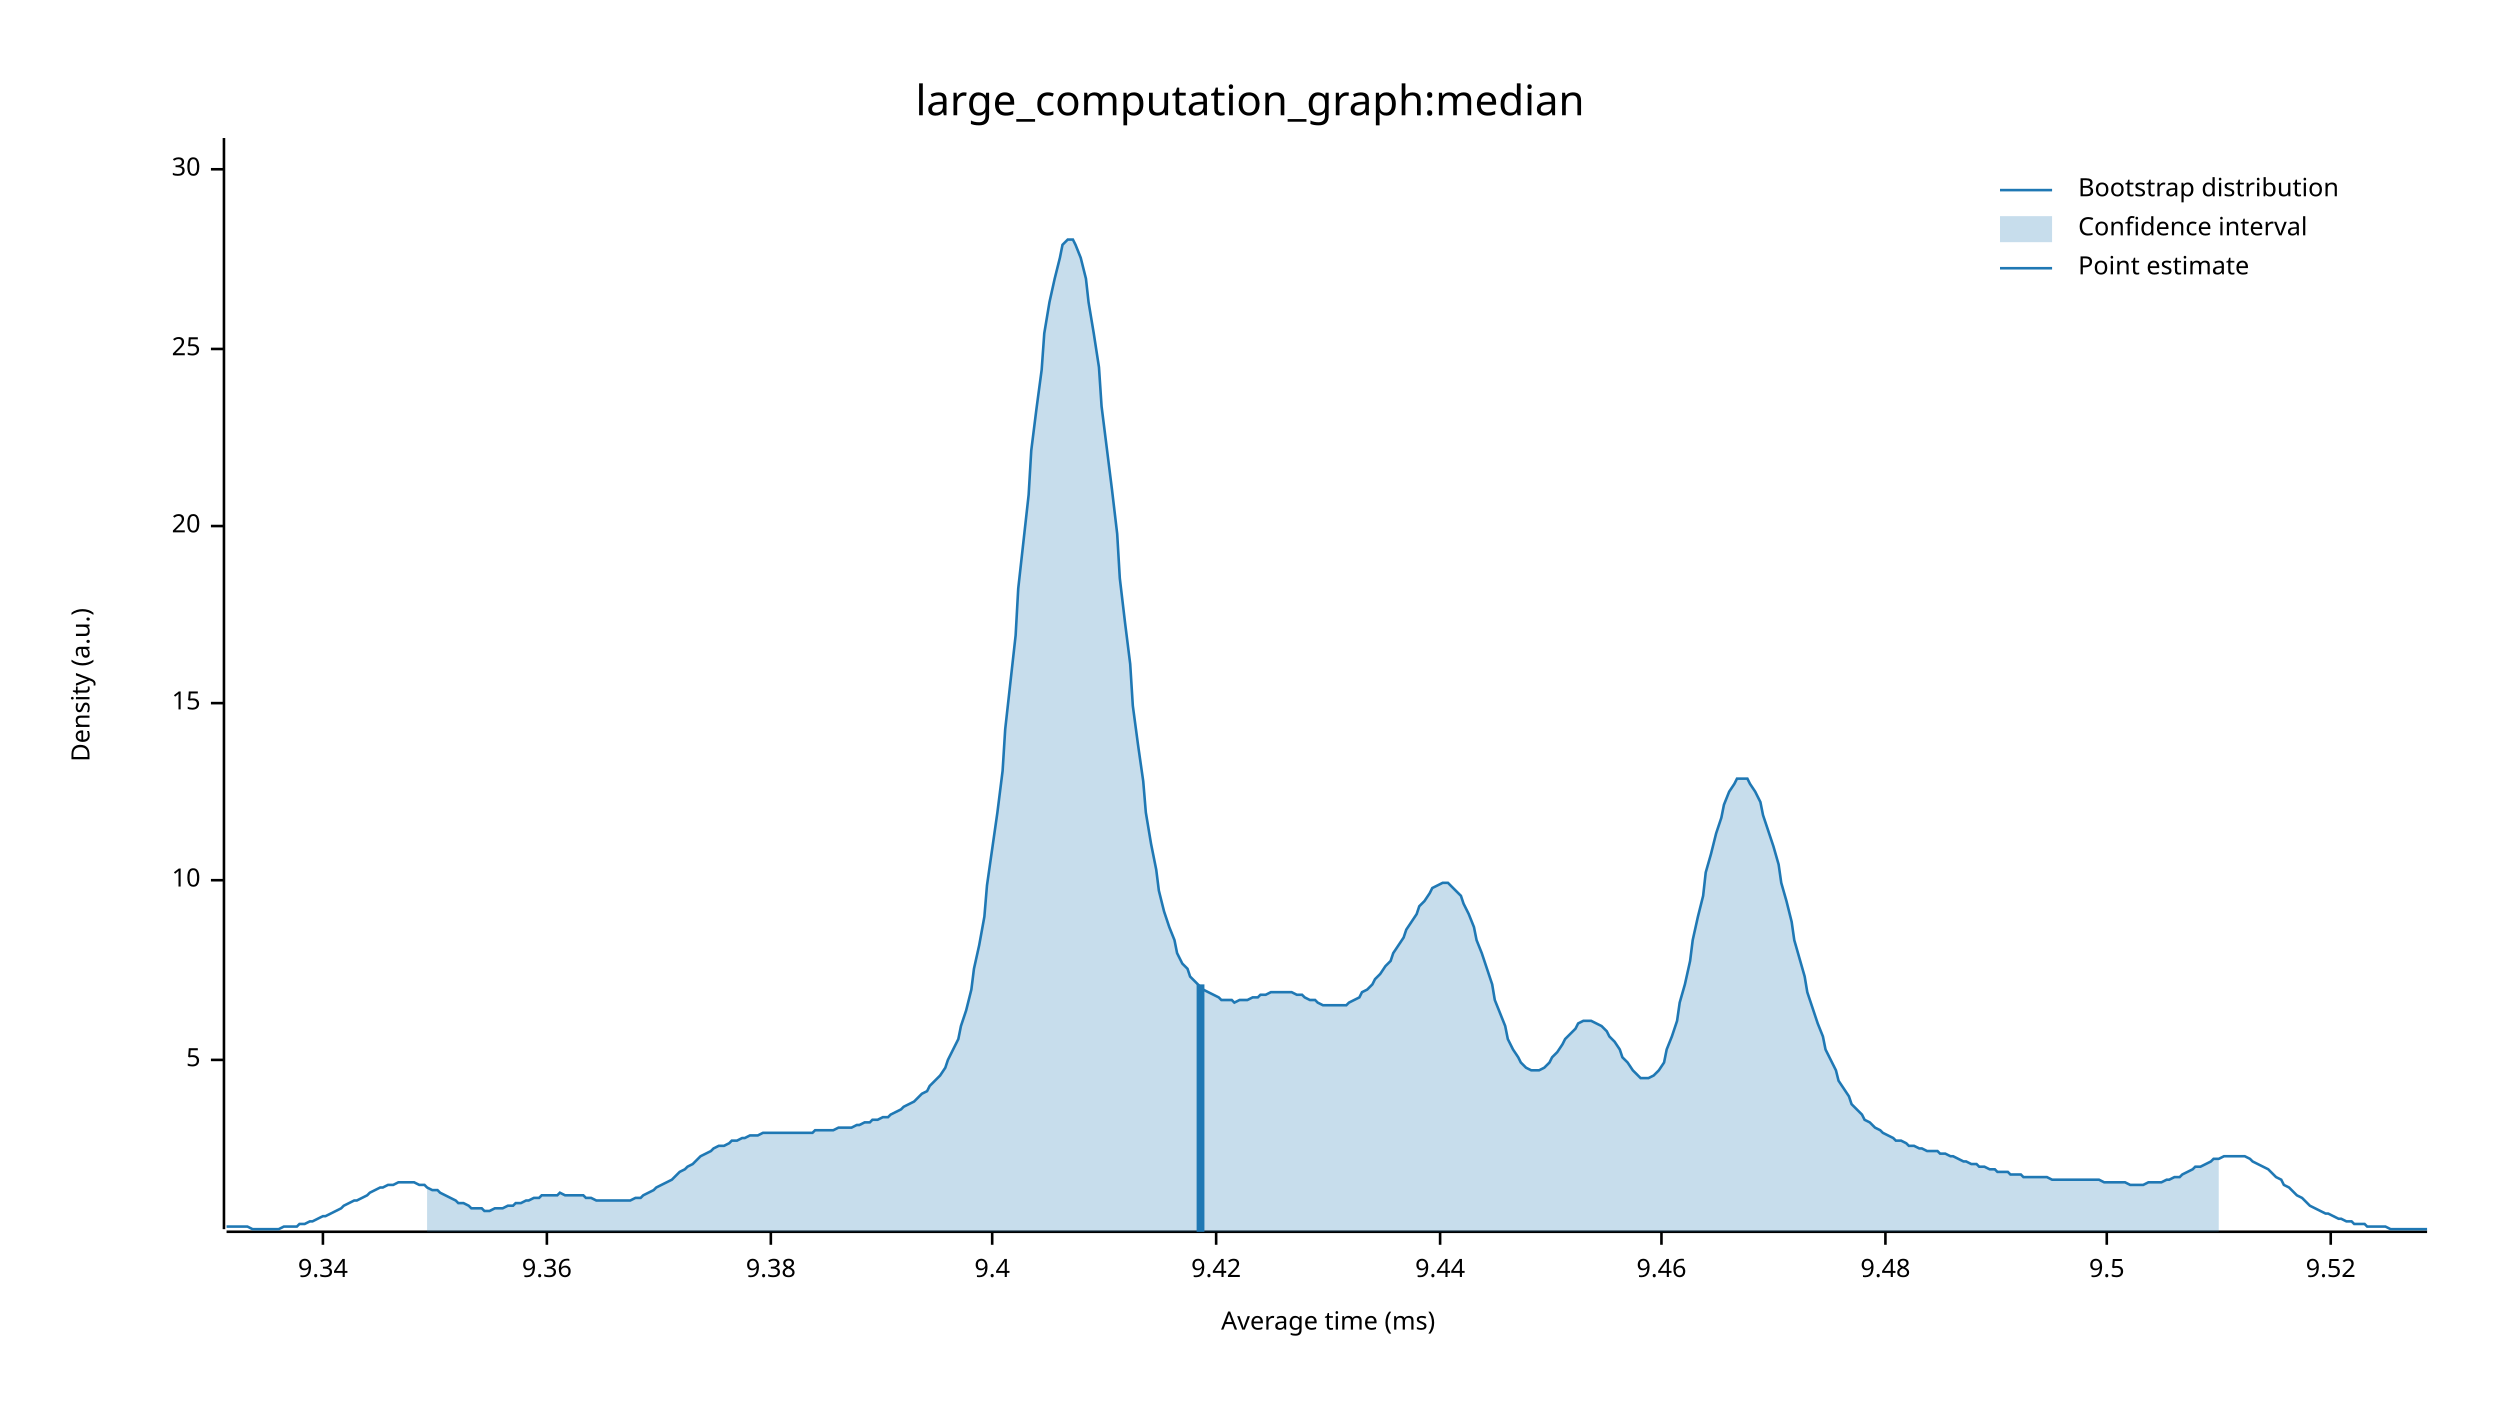
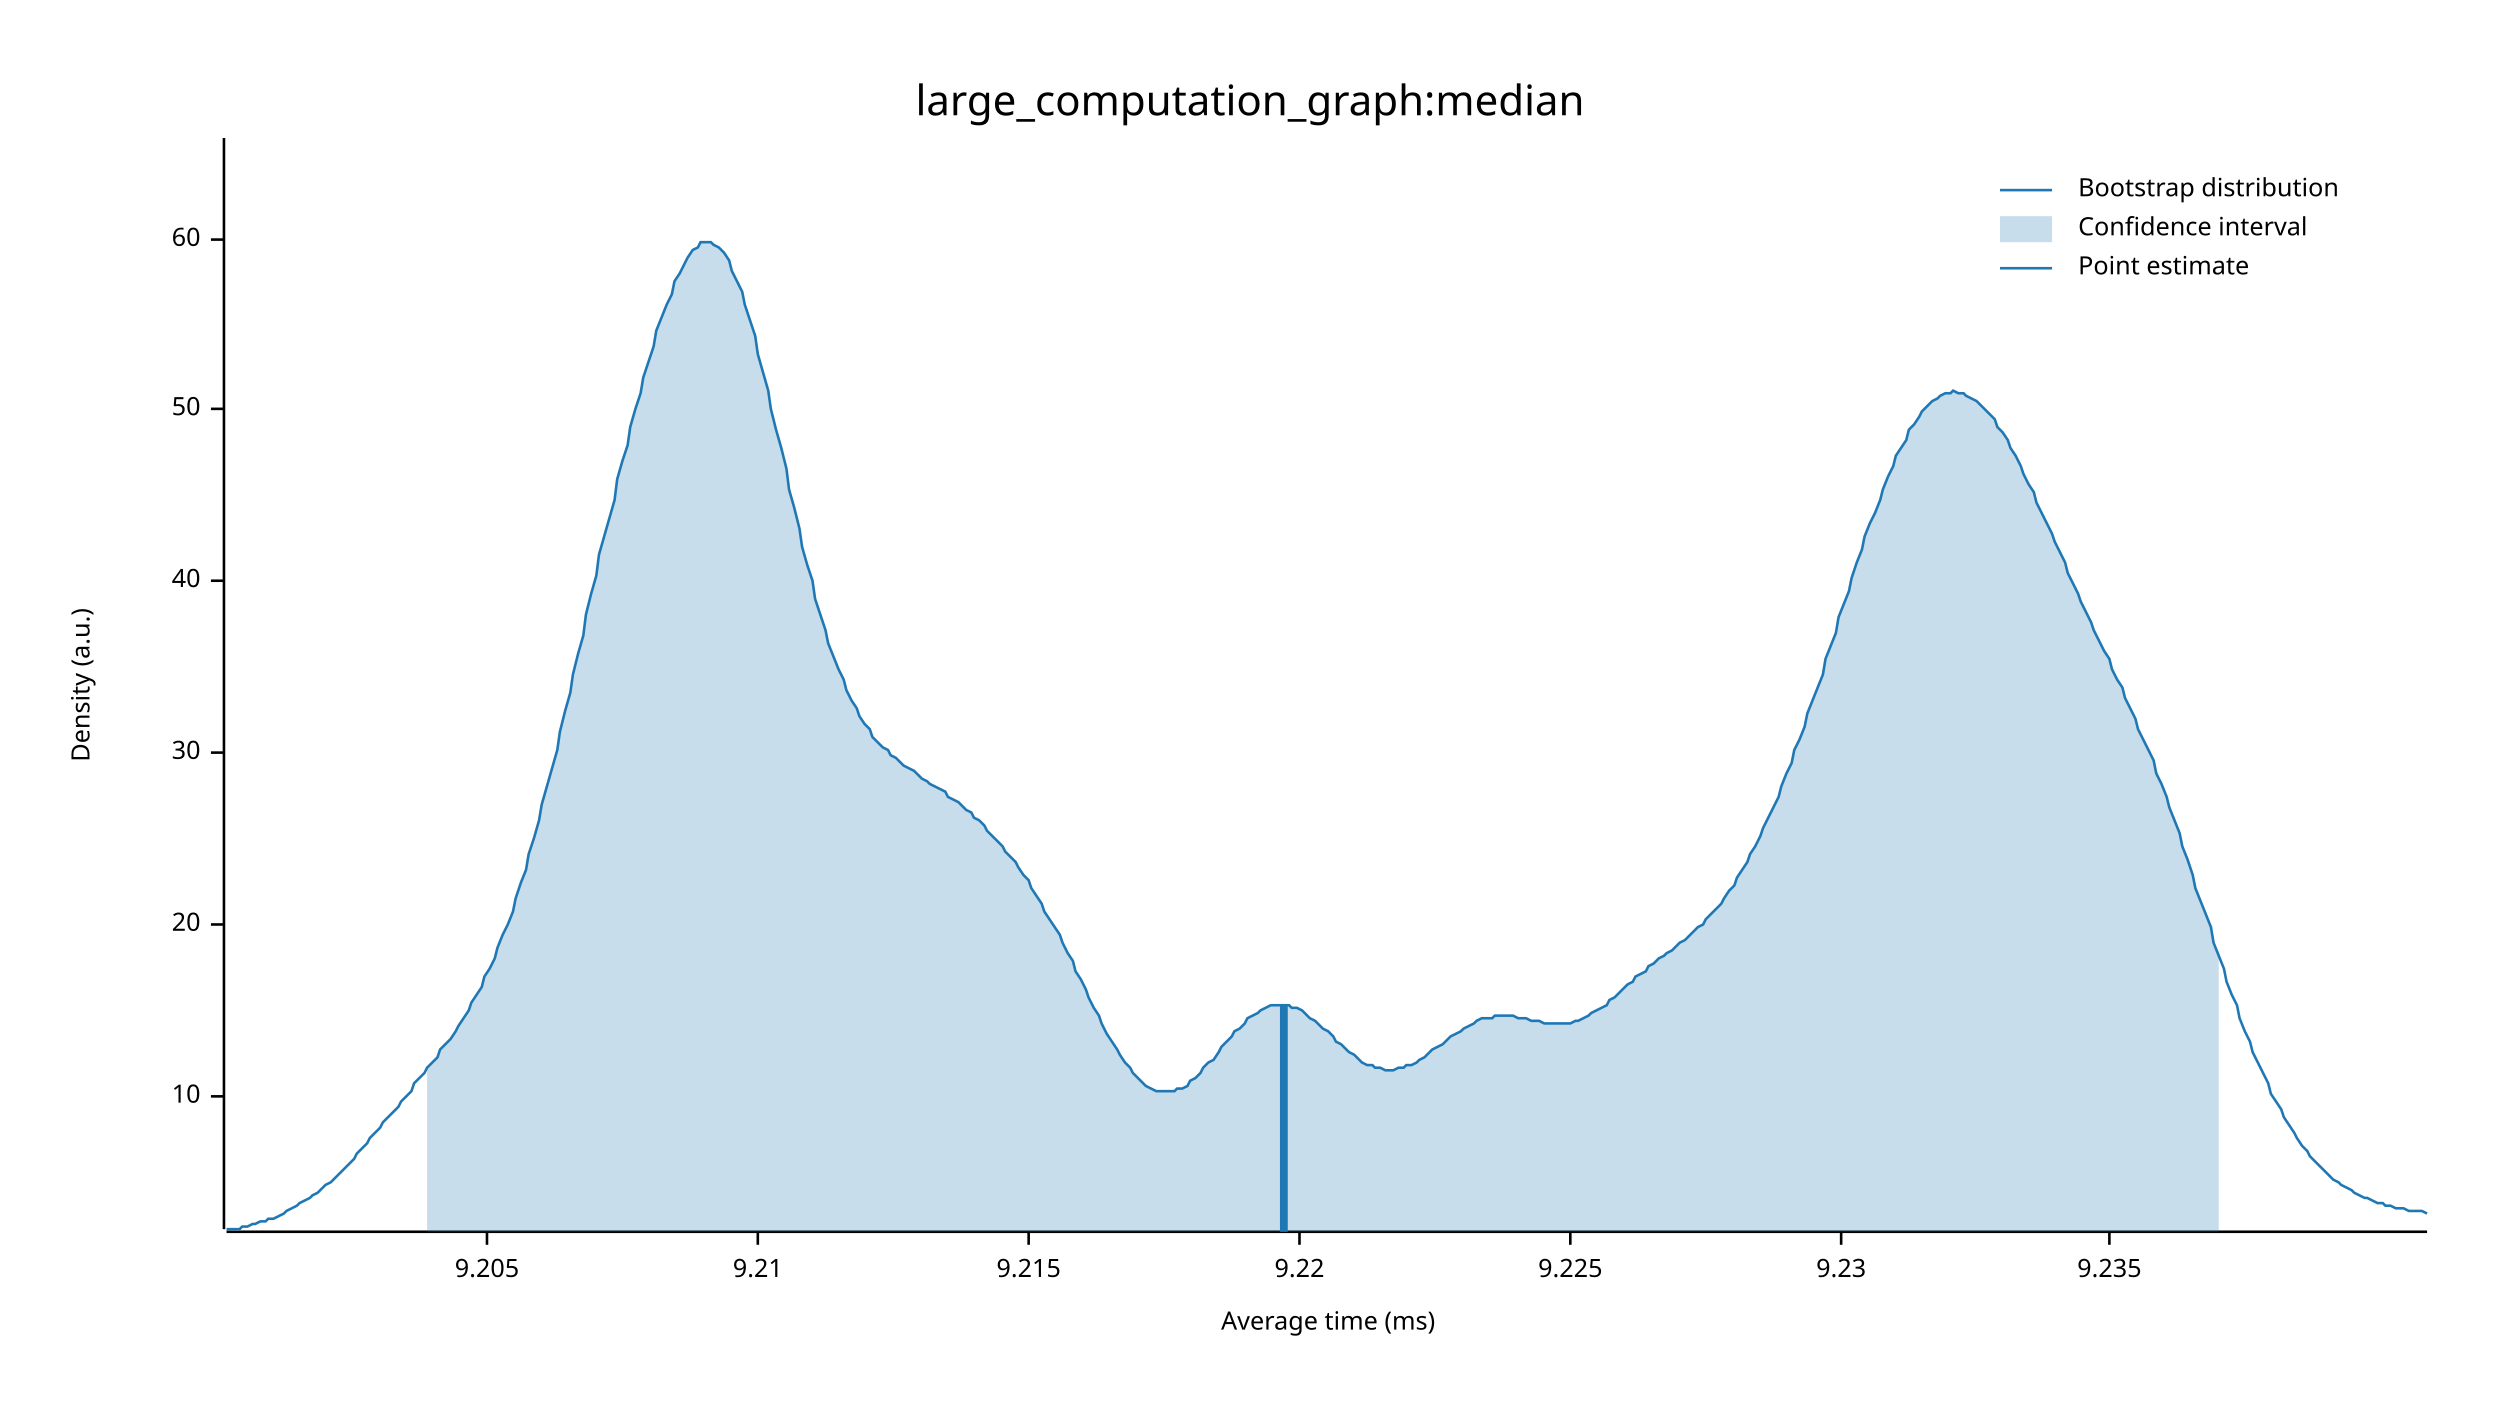
<svg xmlns="http://www.w3.org/2000/svg" width="960" height="540" viewBox="0 0 960 540">
  <text x="480" y="32" dy="0.76em" text-anchor="middle" font-family="sans-serif" font-size="16.129" opacity="1" fill="#000000">
large_computation_graph:median
</text>
  <text x="27" y="263" dy="0.76em" text-anchor="middle" font-family="sans-serif" font-size="9.677" opacity="1" fill="#000000" transform="rotate(270, 27, 263)">
Density (a.u.)
</text>
  <text x="510" y="513" dy="-0.5ex" text-anchor="middle" font-family="sans-serif" font-size="9.677" opacity="1" fill="#000000">
Average time (ms)
</text>
  <polyline fill="none" opacity="1" stroke="#000000" stroke-width="1" points="86,53 86,472 " />
-   <text x="77" y="407" dy="0.5ex" text-anchor="end" font-family="sans-serif" font-size="9.677" opacity="1" fill="#000000">
- 5
- </text>
-   <polyline fill="none" opacity="1" stroke="#000000" stroke-width="1" points="81,407 86,407 " />
-   <text x="77" y="338" dy="0.5ex" text-anchor="end" font-family="sans-serif" font-size="9.677" opacity="1" fill="#000000">
+   <text x="77" y="421" dy="0.5ex" text-anchor="end" font-family="sans-serif" font-size="9.677" opacity="1" fill="#000000">
10
</text>
-   <polyline fill="none" opacity="1" stroke="#000000" stroke-width="1" points="81,338 86,338 " />
-   <text x="77" y="270" dy="0.5ex" text-anchor="end" font-family="sans-serif" font-size="9.677" opacity="1" fill="#000000">
- 15
- </text>
-   <polyline fill="none" opacity="1" stroke="#000000" stroke-width="1" points="81,270 86,270 " />
-   <text x="77" y="202" dy="0.5ex" text-anchor="end" font-family="sans-serif" font-size="9.677" opacity="1" fill="#000000">
+   <polyline fill="none" opacity="1" stroke="#000000" stroke-width="1" points="81,421 86,421 " />
+   <text x="77" y="355" dy="0.5ex" text-anchor="end" font-family="sans-serif" font-size="9.677" opacity="1" fill="#000000">
20
</text>
-   <polyline fill="none" opacity="1" stroke="#000000" stroke-width="1" points="81,202 86,202 " />
-   <text x="77" y="134" dy="0.5ex" text-anchor="end" font-family="sans-serif" font-size="9.677" opacity="1" fill="#000000">
- 25
- </text>
-   <polyline fill="none" opacity="1" stroke="#000000" stroke-width="1" points="81,134 86,134 " />
-   <text x="77" y="65" dy="0.5ex" text-anchor="end" font-family="sans-serif" font-size="9.677" opacity="1" fill="#000000">
+   <polyline fill="none" opacity="1" stroke="#000000" stroke-width="1" points="81,355 86,355 " />
+   <text x="77" y="289" dy="0.5ex" text-anchor="end" font-family="sans-serif" font-size="9.677" opacity="1" fill="#000000">
30
</text>
-   <polyline fill="none" opacity="1" stroke="#000000" stroke-width="1" points="81,65 86,65 " />
+   <polyline fill="none" opacity="1" stroke="#000000" stroke-width="1" points="81,289 86,289 " />
+   <text x="77" y="223" dy="0.5ex" text-anchor="end" font-family="sans-serif" font-size="9.677" opacity="1" fill="#000000">
+ 40
+ </text>
+   <polyline fill="none" opacity="1" stroke="#000000" stroke-width="1" points="81,223 86,223 " />
+   <text x="77" y="157" dy="0.5ex" text-anchor="end" font-family="sans-serif" font-size="9.677" opacity="1" fill="#000000">
+ 50
+ </text>
+   <polyline fill="none" opacity="1" stroke="#000000" stroke-width="1" points="81,157 86,157 " />
+   <text x="77" y="92" dy="0.5ex" text-anchor="end" font-family="sans-serif" font-size="9.677" opacity="1" fill="#000000">
+ 60
+ </text>
+   <polyline fill="none" opacity="1" stroke="#000000" stroke-width="1" points="81,92 86,92 " />
  <polyline fill="none" opacity="1" stroke="#000000" stroke-width="1" points="87,473 932,473 " />
-   <text x="124" y="483" dy="0.76em" text-anchor="middle" font-family="sans-serif" font-size="9.677" opacity="1" fill="#000000">
- 9.34
+   <text x="187" y="483" dy="0.76em" text-anchor="middle" font-family="sans-serif" font-size="9.677" opacity="1" fill="#000000">
+ 9.205
</text>
-   <polyline fill="none" opacity="1" stroke="#000000" stroke-width="1" points="124,473 124,478 " />
-   <text x="210" y="483" dy="0.76em" text-anchor="middle" font-family="sans-serif" font-size="9.677" opacity="1" fill="#000000">
- 9.36
+   <polyline fill="none" opacity="1" stroke="#000000" stroke-width="1" points="187,473 187,478 " />
+   <text x="291" y="483" dy="0.76em" text-anchor="middle" font-family="sans-serif" font-size="9.677" opacity="1" fill="#000000">
+ 9.21
</text>
-   <polyline fill="none" opacity="1" stroke="#000000" stroke-width="1" points="210,473 210,478 " />
-   <text x="296" y="483" dy="0.76em" text-anchor="middle" font-family="sans-serif" font-size="9.677" opacity="1" fill="#000000">
- 9.38
+   <polyline fill="none" opacity="1" stroke="#000000" stroke-width="1" points="291,473 291,478 " />
+   <text x="395" y="483" dy="0.76em" text-anchor="middle" font-family="sans-serif" font-size="9.677" opacity="1" fill="#000000">
+ 9.215
</text>
-   <polyline fill="none" opacity="1" stroke="#000000" stroke-width="1" points="296,473 296,478 " />
-   <text x="381" y="483" dy="0.76em" text-anchor="middle" font-family="sans-serif" font-size="9.677" opacity="1" fill="#000000">
- 9.4
+   <polyline fill="none" opacity="1" stroke="#000000" stroke-width="1" points="395,473 395,478 " />
+   <text x="499" y="483" dy="0.76em" text-anchor="middle" font-family="sans-serif" font-size="9.677" opacity="1" fill="#000000">
+ 9.22
</text>
-   <polyline fill="none" opacity="1" stroke="#000000" stroke-width="1" points="381,473 381,478 " />
-   <text x="467" y="483" dy="0.76em" text-anchor="middle" font-family="sans-serif" font-size="9.677" opacity="1" fill="#000000">
- 9.42
+   <polyline fill="none" opacity="1" stroke="#000000" stroke-width="1" points="499,473 499,478 " />
+   <text x="603" y="483" dy="0.76em" text-anchor="middle" font-family="sans-serif" font-size="9.677" opacity="1" fill="#000000">
+ 9.225
</text>
-   <polyline fill="none" opacity="1" stroke="#000000" stroke-width="1" points="467,473 467,478 " />
-   <text x="553" y="483" dy="0.76em" text-anchor="middle" font-family="sans-serif" font-size="9.677" opacity="1" fill="#000000">
- 9.44
+   <polyline fill="none" opacity="1" stroke="#000000" stroke-width="1" points="603,473 603,478 " />
+   <text x="707" y="483" dy="0.76em" text-anchor="middle" font-family="sans-serif" font-size="9.677" opacity="1" fill="#000000">
+ 9.23
</text>
-   <polyline fill="none" opacity="1" stroke="#000000" stroke-width="1" points="553,473 553,478 " />
-   <text x="638" y="483" dy="0.76em" text-anchor="middle" font-family="sans-serif" font-size="9.677" opacity="1" fill="#000000">
- 9.46
+   <polyline fill="none" opacity="1" stroke="#000000" stroke-width="1" points="707,473 707,478 " />
+   <text x="810" y="483" dy="0.76em" text-anchor="middle" font-family="sans-serif" font-size="9.677" opacity="1" fill="#000000">
+ 9.235
</text>
-   <polyline fill="none" opacity="1" stroke="#000000" stroke-width="1" points="638,473 638,478 " />
-   <text x="724" y="483" dy="0.76em" text-anchor="middle" font-family="sans-serif" font-size="9.677" opacity="1" fill="#000000">
- 9.48
- </text>
-   <polyline fill="none" opacity="1" stroke="#000000" stroke-width="1" points="724,473 724,478 " />
-   <text x="809" y="483" dy="0.76em" text-anchor="middle" font-family="sans-serif" font-size="9.677" opacity="1" fill="#000000">
- 9.5
- </text>
-   <polyline fill="none" opacity="1" stroke="#000000" stroke-width="1" points="809,473 809,478 " />
-   <text x="895" y="483" dy="0.76em" text-anchor="middle" font-family="sans-serif" font-size="9.677" opacity="1" fill="#000000">
- 9.52
- </text>
-   <polyline fill="none" opacity="1" stroke="#000000" stroke-width="1" points="895,473 895,478 " />
-   <polyline fill="none" opacity="1" stroke="#1F78B4" stroke-width="1" points="87,471 88,471 90,471 92,471 93,471 95,471 97,472 98,472 100,472 102,472 103,472 105,472 107,472 109,471 110,471 112,471 114,471 115,470 117,470 119,469 120,469 122,468 124,467 125,467 127,466 129,465 131,464 132,463 134,462 136,461 137,461 139,460 141,459 142,458 144,457 146,456 147,456 149,455 151,455 153,454 154,454 156,454 158,454 159,454 161,455 163,455 164,456 166,457 168,457 169,458 171,459 173,460 175,461 176,462 178,462 180,463 181,464 183,464 185,464 186,465 188,465 190,464 191,464 193,464 195,463 197,463 198,462 200,462 202,461 203,461 205,460 207,460 208,459 210,459 212,459 214,459 215,458 217,459 219,459 220,459 222,459 224,459 225,460 227,460 229,461 230,461 232,461 234,461 236,461 237,461 239,461 241,461 242,461 244,460 246,460 247,459 249,458 251,457 252,456 254,455 256,454 258,453 259,452 261,450 263,449 264,448 266,447 268,445 269,444 271,443 273,442 274,441 276,440 278,440 280,439 281,438 283,438 285,437 286,437 288,436 290,436 291,436 293,435 295,435 296,435 298,435 300,435 302,435 303,435 305,435 307,435 308,435 310,435 312,435 313,434 315,434 317,434 318,434 320,434 322,433 324,433 325,433 327,433 329,432 330,432 332,431 334,431 335,430 337,430 339,429 341,429 342,428 344,427 346,426 347,425 349,424 351,423 352,422 354,420 356,419 357,417 359,415 361,413 363,410 364,407 366,403 368,399 369,394 371,388 373,380 374,372 376,363 378,352 379,340 381,326 383,312 385,296 386,280 388,262 390,244 391,226 393,208 395,190 396,173 398,157 400,142 401,128 403,116 405,107 407,99 408,94 410,92 412,92 413,94 415,99 417,107 418,116 420,128 422,141 423,156 425,172 427,188 429,205 430,222 432,239 434,255 435,271 437,286 439,300 440,312 442,324 444,334 445,342 447,350 449,356 451,361 452,366 454,370 456,372 457,375 459,377 461,379 462,380 464,381 466,382 468,383 469,384 471,384 473,384 474,385 476,384 478,384 479,384 481,383 483,383 484,382 486,382 488,381 490,381 491,381 493,381 495,381 496,381 498,382 500,382 501,383 503,384 505,384 506,385 508,386 510,386 512,386 513,386 515,386 517,386 518,385 520,384 522,383 523,381 525,380 527,378 528,376 530,374 532,371 534,369 535,366 537,363 539,360 540,357 542,354 544,351 545,348 547,346 549,343 550,341 552,340 554,339 556,339 557,340 559,342 561,344 562,347 564,351 566,356 567,361 569,366 571,372 573,378 574,384 576,389 578,394 579,399 581,403 583,406 584,408 586,410 588,411 589,411 591,411 593,410 595,408 596,406 598,404 600,401 601,399 603,397 605,395 606,393 608,392 610,392 611,392 613,393 615,394 617,396 618,398 620,400 622,403 623,406 625,408 627,411 628,412 630,414 632,414 633,414 635,413 637,411 639,408 640,403 642,398 644,392 645,385 647,378 649,369 650,361 652,352 654,344 655,335 657,328 659,320 661,314 662,309 664,304 666,301 667,299 669,299 671,299 672,301 674,304 676,308 677,313 679,319 681,325 683,332 684,339 686,346 688,354 689,361 691,368 693,375 694,381 696,387 698,393 700,398 701,403 703,407 705,411 706,415 708,418 710,421 711,424 713,426 715,428 716,430 718,431 720,433 722,434 723,435 725,436 727,437 728,438 730,438 732,439 733,440 735,440 737,441 738,441 740,442 742,442 744,442 745,443 747,443 749,444 750,444 752,445 754,446 755,446 757,447 759,447 760,448 762,448 764,449 766,449 767,450 769,450 771,450 772,451 774,451 776,451 777,452 779,452 781,452 782,452 784,452 786,452 788,453 789,453 791,453 793,453 794,453 796,453 798,453 799,453 801,453 803,453 804,453 806,453 808,454 810,454 811,454 813,454 815,454 816,454 818,455 820,455 821,455 823,455 825,454 827,454 828,454 830,454 832,453 833,453 835,452 837,452 838,451 840,450 842,449 843,448 845,448 847,447 849,446 850,445 852,445 854,444 855,444 857,444 859,444 860,444 862,444 864,445 865,446 867,447 869,448 871,449 872,450 874,452 876,453 877,455 879,456 881,458 882,459 884,460 886,462 887,463 889,464 891,465 893,466 894,466 896,467 898,468 899,468 901,469 903,469 904,470 906,470 908,470 909,471 911,471 913,471 915,471 916,471 918,472 920,472 921,472 923,472 925,472 926,472 928,472 930,472 932,472 " />
-   <polygon opacity="0.25" fill="#1F78B4" points="164,456 166,457 168,457 169,458 171,459 173,460 175,461 176,462 178,462 180,463 181,464 183,464 185,464 186,465 188,465 190,464 191,464 193,464 195,463 197,463 198,462 200,462 202,461 203,461 205,460 207,460 208,459 210,459 212,459 214,459 215,458 217,459 219,459 220,459 222,459 224,459 225,460 227,460 229,461 230,461 232,461 234,461 236,461 237,461 239,461 241,461 242,461 244,460 246,460 247,459 249,458 251,457 252,456 254,455 256,454 258,453 259,452 261,450 263,449 264,448 266,447 268,445 269,444 271,443 273,442 274,441 276,440 278,440 280,439 281,438 283,438 285,437 286,437 288,436 290,436 291,436 293,435 295,435 296,435 298,435 300,435 302,435 303,435 305,435 307,435 308,435 310,435 312,435 313,434 315,434 317,434 318,434 320,434 322,433 324,433 325,433 327,433 329,432 330,432 332,431 334,431 335,430 337,430 339,429 341,429 342,428 344,427 346,426 347,425 349,424 351,423 352,422 354,420 356,419 357,417 359,415 361,413 363,410 364,407 366,403 368,399 369,394 371,388 373,380 374,372 376,363 378,352 379,340 381,326 383,312 385,296 386,280 388,262 390,244 391,226 393,208 395,190 396,173 398,157 400,142 401,128 403,116 405,107 407,99 408,94 410,92 412,92 413,94 415,99 417,107 418,116 420,128 422,141 423,156 425,172 427,188 429,205 430,222 432,239 434,255 435,271 437,286 439,300 440,312 442,324 444,334 445,342 447,350 449,356 451,361 452,366 454,370 456,372 457,375 459,377 461,379 462,380 464,381 466,382 468,383 469,384 471,384 473,384 474,385 476,384 478,384 479,384 481,383 483,383 484,382 486,382 488,381 490,381 491,381 493,381 495,381 496,381 498,382 500,382 501,383 503,384 505,384 506,385 508,386 510,386 512,386 513,386 515,386 517,386 518,385 520,384 522,383 523,381 525,380 527,378 528,376 530,374 532,371 534,369 535,366 537,363 539,360 540,357 542,354 544,351 545,348 547,346 549,343 550,341 552,340 554,339 556,339 557,340 559,342 561,344 562,347 564,351 566,356 567,361 569,366 571,372 573,378 574,384 576,389 578,394 579,399 581,403 583,406 584,408 586,410 588,411 589,411 591,411 593,410 595,408 596,406 598,404 600,401 601,399 603,397 605,395 606,393 608,392 610,392 611,392 613,393 615,394 617,396 618,398 620,400 622,403 623,406 625,408 627,411 628,412 630,414 632,414 633,414 635,413 637,411 639,408 640,403 642,398 644,392 645,385 647,378 649,369 650,361 652,352 654,344 655,335 657,328 659,320 661,314 662,309 664,304 666,301 667,299 669,299 671,299 672,301 674,304 676,308 677,313 679,319 681,325 683,332 684,339 686,346 688,354 689,361 691,368 693,375 694,381 696,387 698,393 700,398 701,403 703,407 705,411 706,415 708,418 710,421 711,424 713,426 715,428 716,430 718,431 720,433 722,434 723,435 725,436 727,437 728,438 730,438 732,439 733,440 735,440 737,441 738,441 740,442 742,442 744,442 745,443 747,443 749,444 750,444 752,445 754,446 755,446 757,447 759,447 760,448 762,448 764,449 766,449 767,450 769,450 771,450 772,451 774,451 776,451 777,452 779,452 781,452 782,452 784,452 786,452 788,453 789,453 791,453 793,453 794,453 796,453 798,453 799,453 801,453 803,453 804,453 806,453 808,454 810,454 811,454 813,454 815,454 816,454 818,455 820,455 821,455 823,455 825,454 827,454 828,454 830,454 832,453 833,453 835,452 837,452 838,451 840,450 842,449 843,448 845,448 847,447 849,446 850,445 852,445 852,473 164,473 " />
-   <polyline fill="none" opacity="1" stroke="#1F78B4" stroke-width="3" points="461,473 461,378 " />
+   <polyline fill="none" opacity="1" stroke="#000000" stroke-width="1" points="810,473 810,478 " />
+   <polyline fill="none" opacity="1" stroke="#1F78B4" stroke-width="1" points="87,472 88,472 90,472 92,472 93,471 95,471 97,470 98,470 100,469 102,469 103,468 105,468 107,467 109,466 110,465 112,464 114,463 115,462 117,461 119,460 120,459 122,458 124,456 125,455 127,454 129,452 131,450 132,449 134,447 136,445 137,443 139,441 141,439 142,437 144,435 146,433 147,431 149,429 151,427 153,425 154,423 156,421 158,419 159,416 161,414 163,412 164,410 166,408 168,406 169,403 171,401 173,399 175,396 176,394 178,391 180,388 181,385 183,382 185,379 186,375 188,372 190,368 191,364 193,359 195,355 197,350 198,345 200,339 202,334 203,328 205,322 207,315 208,309 210,302 212,295 214,288 215,281 217,273 219,266 220,259 222,251 224,244 225,236 227,228 229,221 230,213 232,206 234,199 236,192 237,184 239,177 241,171 242,164 244,157 246,151 247,145 249,139 251,133 252,127 254,122 256,117 258,113 259,108 261,105 263,101 264,99 266,96 268,95 269,93 271,93 273,93 274,94 276,95 278,97 280,100 281,104 283,108 285,112 286,117 288,123 290,129 291,136 293,143 295,150 296,157 298,165 300,172 302,180 303,188 305,195 307,203 308,210 310,217 312,223 313,230 315,236 317,242 318,247 320,252 322,257 324,261 325,265 327,269 329,272 330,275 332,278 334,280 335,283 337,285 339,287 341,288 342,290 344,291 346,293 347,294 349,295 351,296 352,297 354,299 356,300 357,301 359,302 361,303 363,304 364,306 366,307 368,308 369,309 371,311 373,312 374,314 376,315 378,317 379,319 381,321 383,323 385,325 386,327 388,329 390,331 391,333 393,336 395,338 396,341 398,344 400,347 401,350 403,353 405,356 407,359 408,362 410,366 412,369 413,373 415,376 417,380 418,383 420,387 422,390 423,393 425,397 427,400 429,403 430,405 432,408 434,410 435,412 437,414 439,416 440,417 442,418 444,419 445,419 447,419 449,419 451,419 452,418 454,418 456,417 457,415 459,414 461,412 462,410 464,408 466,407 468,404 469,402 471,400 473,398 474,396 476,395 478,393 479,391 481,390 483,389 484,388 486,387 488,386 490,386 491,386 493,386 495,386 496,387 498,387 500,388 501,389 503,391 505,392 506,393 508,395 510,396 512,398 513,400 515,401 517,403 518,404 520,405 522,407 523,408 525,409 527,409 528,410 530,410 532,411 534,411 535,411 537,410 539,410 540,409 542,409 544,408 545,407 547,406 549,404 550,403 552,402 554,401 556,399 557,398 559,397 561,396 562,395 564,394 566,393 567,392 569,391 571,391 573,391 574,390 576,390 578,390 579,390 581,390 583,391 584,391 586,391 588,392 589,392 591,392 593,393 595,393 596,393 598,393 600,393 601,393 603,393 605,392 606,392 608,391 610,390 611,389 613,388 615,387 617,386 618,384 620,383 622,381 623,380 625,378 627,377 628,375 630,374 632,373 633,371 635,370 637,368 639,367 640,366 642,365 644,363 645,362 647,361 649,359 650,358 652,356 654,355 655,353 657,351 659,349 661,347 662,345 664,342 666,340 667,337 669,334 671,331 672,328 674,325 676,321 677,318 679,314 681,310 683,306 684,302 686,297 688,293 689,288 691,284 693,279 694,274 696,269 698,264 700,259 701,253 703,248 705,243 706,237 708,232 710,227 711,222 713,216 715,211 716,206 718,201 720,197 722,192 723,188 725,183 727,179 728,175 730,172 732,169 733,165 735,163 737,160 738,158 740,156 742,154 744,153 745,152 747,151 749,151 750,150 752,151 754,151 755,152 757,153 759,154 760,155 762,157 764,159 766,161 767,164 769,166 771,169 772,172 774,175 776,179 777,182 779,186 781,189 782,193 784,197 786,201 788,205 789,208 791,212 793,216 794,220 796,224 798,228 799,231 801,235 803,239 804,242 806,246 808,250 810,253 811,257 813,261 815,264 816,268 818,272 820,276 821,280 823,284 825,288 827,292 828,297 830,301 832,306 833,310 835,315 837,320 838,325 840,330 842,336 843,341 845,346 847,351 849,356 850,362 852,367 854,372 855,377 857,382 859,386 860,391 862,396 864,400 865,404 867,408 869,412 871,416 872,420 874,423 876,426 877,429 879,432 881,435 882,437 884,440 886,442 887,444 889,446 891,448 893,450 894,451 896,453 898,454 899,455 901,456 903,457 904,458 906,459 908,460 909,460 911,461 913,462 915,462 916,463 918,463 920,464 921,464 923,464 925,465 926,465 928,465 930,465 932,466 " />
+   <polygon opacity="0.25" fill="#1F78B4" points="164,410 166,408 168,406 169,403 171,401 173,399 175,396 176,394 178,391 180,388 181,385 183,382 185,379 186,375 188,372 190,368 191,364 193,359 195,355 197,350 198,345 200,339 202,334 203,328 205,322 207,315 208,309 210,302 212,295 214,288 215,281 217,273 219,266 220,259 222,251 224,244 225,236 227,228 229,221 230,213 232,206 234,199 236,192 237,184 239,177 241,171 242,164 244,157 246,151 247,145 249,139 251,133 252,127 254,122 256,117 258,113 259,108 261,105 263,101 264,99 266,96 268,95 269,93 271,93 273,93 274,94 276,95 278,97 280,100 281,104 283,108 285,112 286,117 288,123 290,129 291,136 293,143 295,150 296,157 298,165 300,172 302,180 303,188 305,195 307,203 308,210 310,217 312,223 313,230 315,236 317,242 318,247 320,252 322,257 324,261 325,265 327,269 329,272 330,275 332,278 334,280 335,283 337,285 339,287 341,288 342,290 344,291 346,293 347,294 349,295 351,296 352,297 354,299 356,300 357,301 359,302 361,303 363,304 364,306 366,307 368,308 369,309 371,311 373,312 374,314 376,315 378,317 379,319 381,321 383,323 385,325 386,327 388,329 390,331 391,333 393,336 395,338 396,341 398,344 400,347 401,350 403,353 405,356 407,359 408,362 410,366 412,369 413,373 415,376 417,380 418,383 420,387 422,390 423,393 425,397 427,400 429,403 430,405 432,408 434,410 435,412 437,414 439,416 440,417 442,418 444,419 445,419 447,419 449,419 451,419 452,418 454,418 456,417 457,415 459,414 461,412 462,410 464,408 466,407 468,404 469,402 471,400 473,398 474,396 476,395 478,393 479,391 481,390 483,389 484,388 486,387 488,386 490,386 491,386 493,386 495,386 496,387 498,387 500,388 501,389 503,391 505,392 506,393 508,395 510,396 512,398 513,400 515,401 517,403 518,404 520,405 522,407 523,408 525,409 527,409 528,410 530,410 532,411 534,411 535,411 537,410 539,410 540,409 542,409 544,408 545,407 547,406 549,404 550,403 552,402 554,401 556,399 557,398 559,397 561,396 562,395 564,394 566,393 567,392 569,391 571,391 573,391 574,390 576,390 578,390 579,390 581,390 583,391 584,391 586,391 588,392 589,392 591,392 593,393 595,393 596,393 598,393 600,393 601,393 603,393 605,392 606,392 608,391 610,390 611,389 613,388 615,387 617,386 618,384 620,383 622,381 623,380 625,378 627,377 628,375 630,374 632,373 633,371 635,370 637,368 639,367 640,366 642,365 644,363 645,362 647,361 649,359 650,358 652,356 654,355 655,353 657,351 659,349 661,347 662,345 664,342 666,340 667,337 669,334 671,331 672,328 674,325 676,321 677,318 679,314 681,310 683,306 684,302 686,297 688,293 689,288 691,284 693,279 694,274 696,269 698,264 700,259 701,253 703,248 705,243 706,237 708,232 710,227 711,222 713,216 715,211 716,206 718,201 720,197 722,192 723,188 725,183 727,179 728,175 730,172 732,169 733,165 735,163 737,160 738,158 740,156 742,154 744,153 745,152 747,151 749,151 750,150 752,151 754,151 755,152 757,153 759,154 760,155 762,157 764,159 766,161 767,164 769,166 771,169 772,172 774,175 776,179 777,182 779,186 781,189 782,193 784,197 786,201 788,205 789,208 791,212 793,216 794,220 796,224 798,228 799,231 801,235 803,239 804,242 806,246 808,250 810,253 811,257 813,261 815,264 816,268 818,272 820,276 821,280 823,284 825,288 827,292 828,297 830,301 832,306 833,310 835,315 837,320 838,325 840,330 842,336 843,341 845,346 847,351 849,356 850,362 852,367 852,473 164,473 " />
+   <polyline fill="none" opacity="1" stroke="#1F78B4" stroke-width="3" points="493,473 493,386 " />
  <text x="798" y="68" dy="0.76em" text-anchor="start" font-family="sans-serif" font-size="9.677" opacity="1" fill="#000000">
Bootstrap distribution
</text>
  <text x="798" y="83" dy="0.76em" text-anchor="start" font-family="sans-serif" font-size="9.677" opacity="1" fill="#000000">
Confidence interval
</text>
  <text x="798" y="98" dy="0.76em" text-anchor="start" font-family="sans-serif" font-size="9.677" opacity="1" fill="#000000">
Point estimate
</text>
  <polyline fill="none" opacity="1" stroke="#1F78B4" stroke-width="1" points="768,73 788,73 " />
  <rect x="768" y="83" width="20" height="10" opacity="0.25" fill="#1F78B4" stroke="none" />
  <polyline fill="none" opacity="1" stroke="#1F78B4" stroke-width="1" points="768,103 788,103 " />
</svg>
